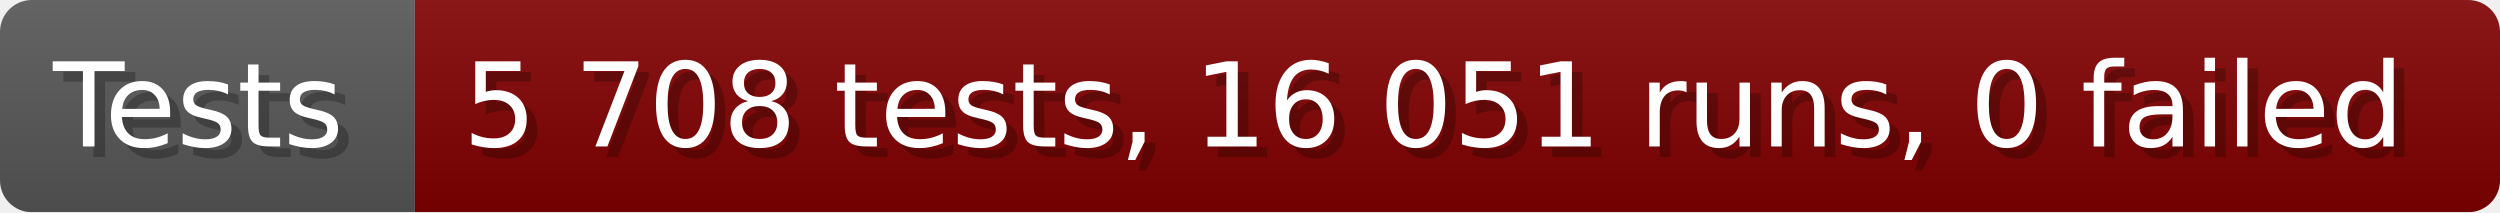
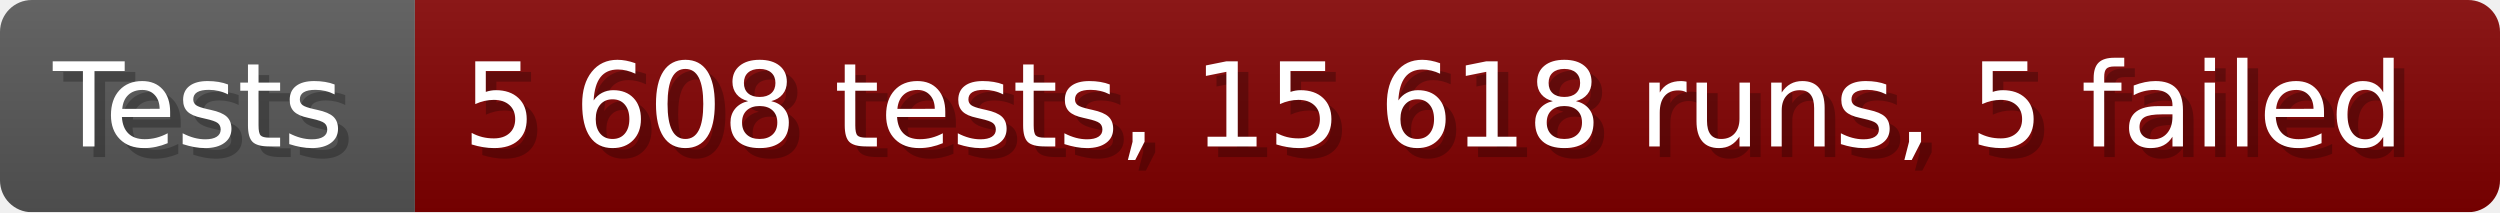
- <svg xmlns="http://www.w3.org/2000/svg" width="235.6" height="20" viewBox="0 0 2356 200" role="img" aria-label="Tests: 5 708 tests, 16 051 runs, 0 failed">
+ <svg xmlns="http://www.w3.org/2000/svg" width="235.6" height="20" viewBox="0 0 2356 200" role="img" aria-label="Tests: 5 608 tests, 15 618 runs, 5 failed">
  <linearGradient id="a" x2="0" y2="100%">
    <stop offset="0" stop-opacity=".1" stop-color="#EEE" />
    <stop offset="1" stop-opacity=".1" />
  </linearGradient>
  <mask id="m">
    <rect width="2356" height="200" rx="30" fill="#FFF" />
  </mask>
  <g mask="url(#m)">
    <rect width="391" height="200" fill="#555" />
    <rect width="1965" height="200" fill="#800000" x="391" />
    <rect width="2356" height="200" fill="url(#a)" />
  </g>
  <g aria-hidden="true" fill="#fff" text-anchor="start" font-family="Verdana,DejaVu Sans,sans-serif" font-size="110">
    <text x="60" y="148" textLength="291" fill="#000" opacity="0.25">Tests</text>
    <text x="50" y="138" textLength="291">Tests</text>
-     <text x="446" y="148" textLength="1865" fill="#000" opacity="0.25">5 708 tests, 16 051 runs, 0 failed</text>
-     <text x="436" y="138" textLength="1865">5 708 tests, 16 051 runs, 0 failed</text>
+     <text x="446" y="148" textLength="1865" fill="#000" opacity="0.25">5 608 tests, 15 618 runs, 5 failed</text>
+     <text x="436" y="138" textLength="1865">5 608 tests, 15 618 runs, 5 failed</text>
  </g>
</svg>
